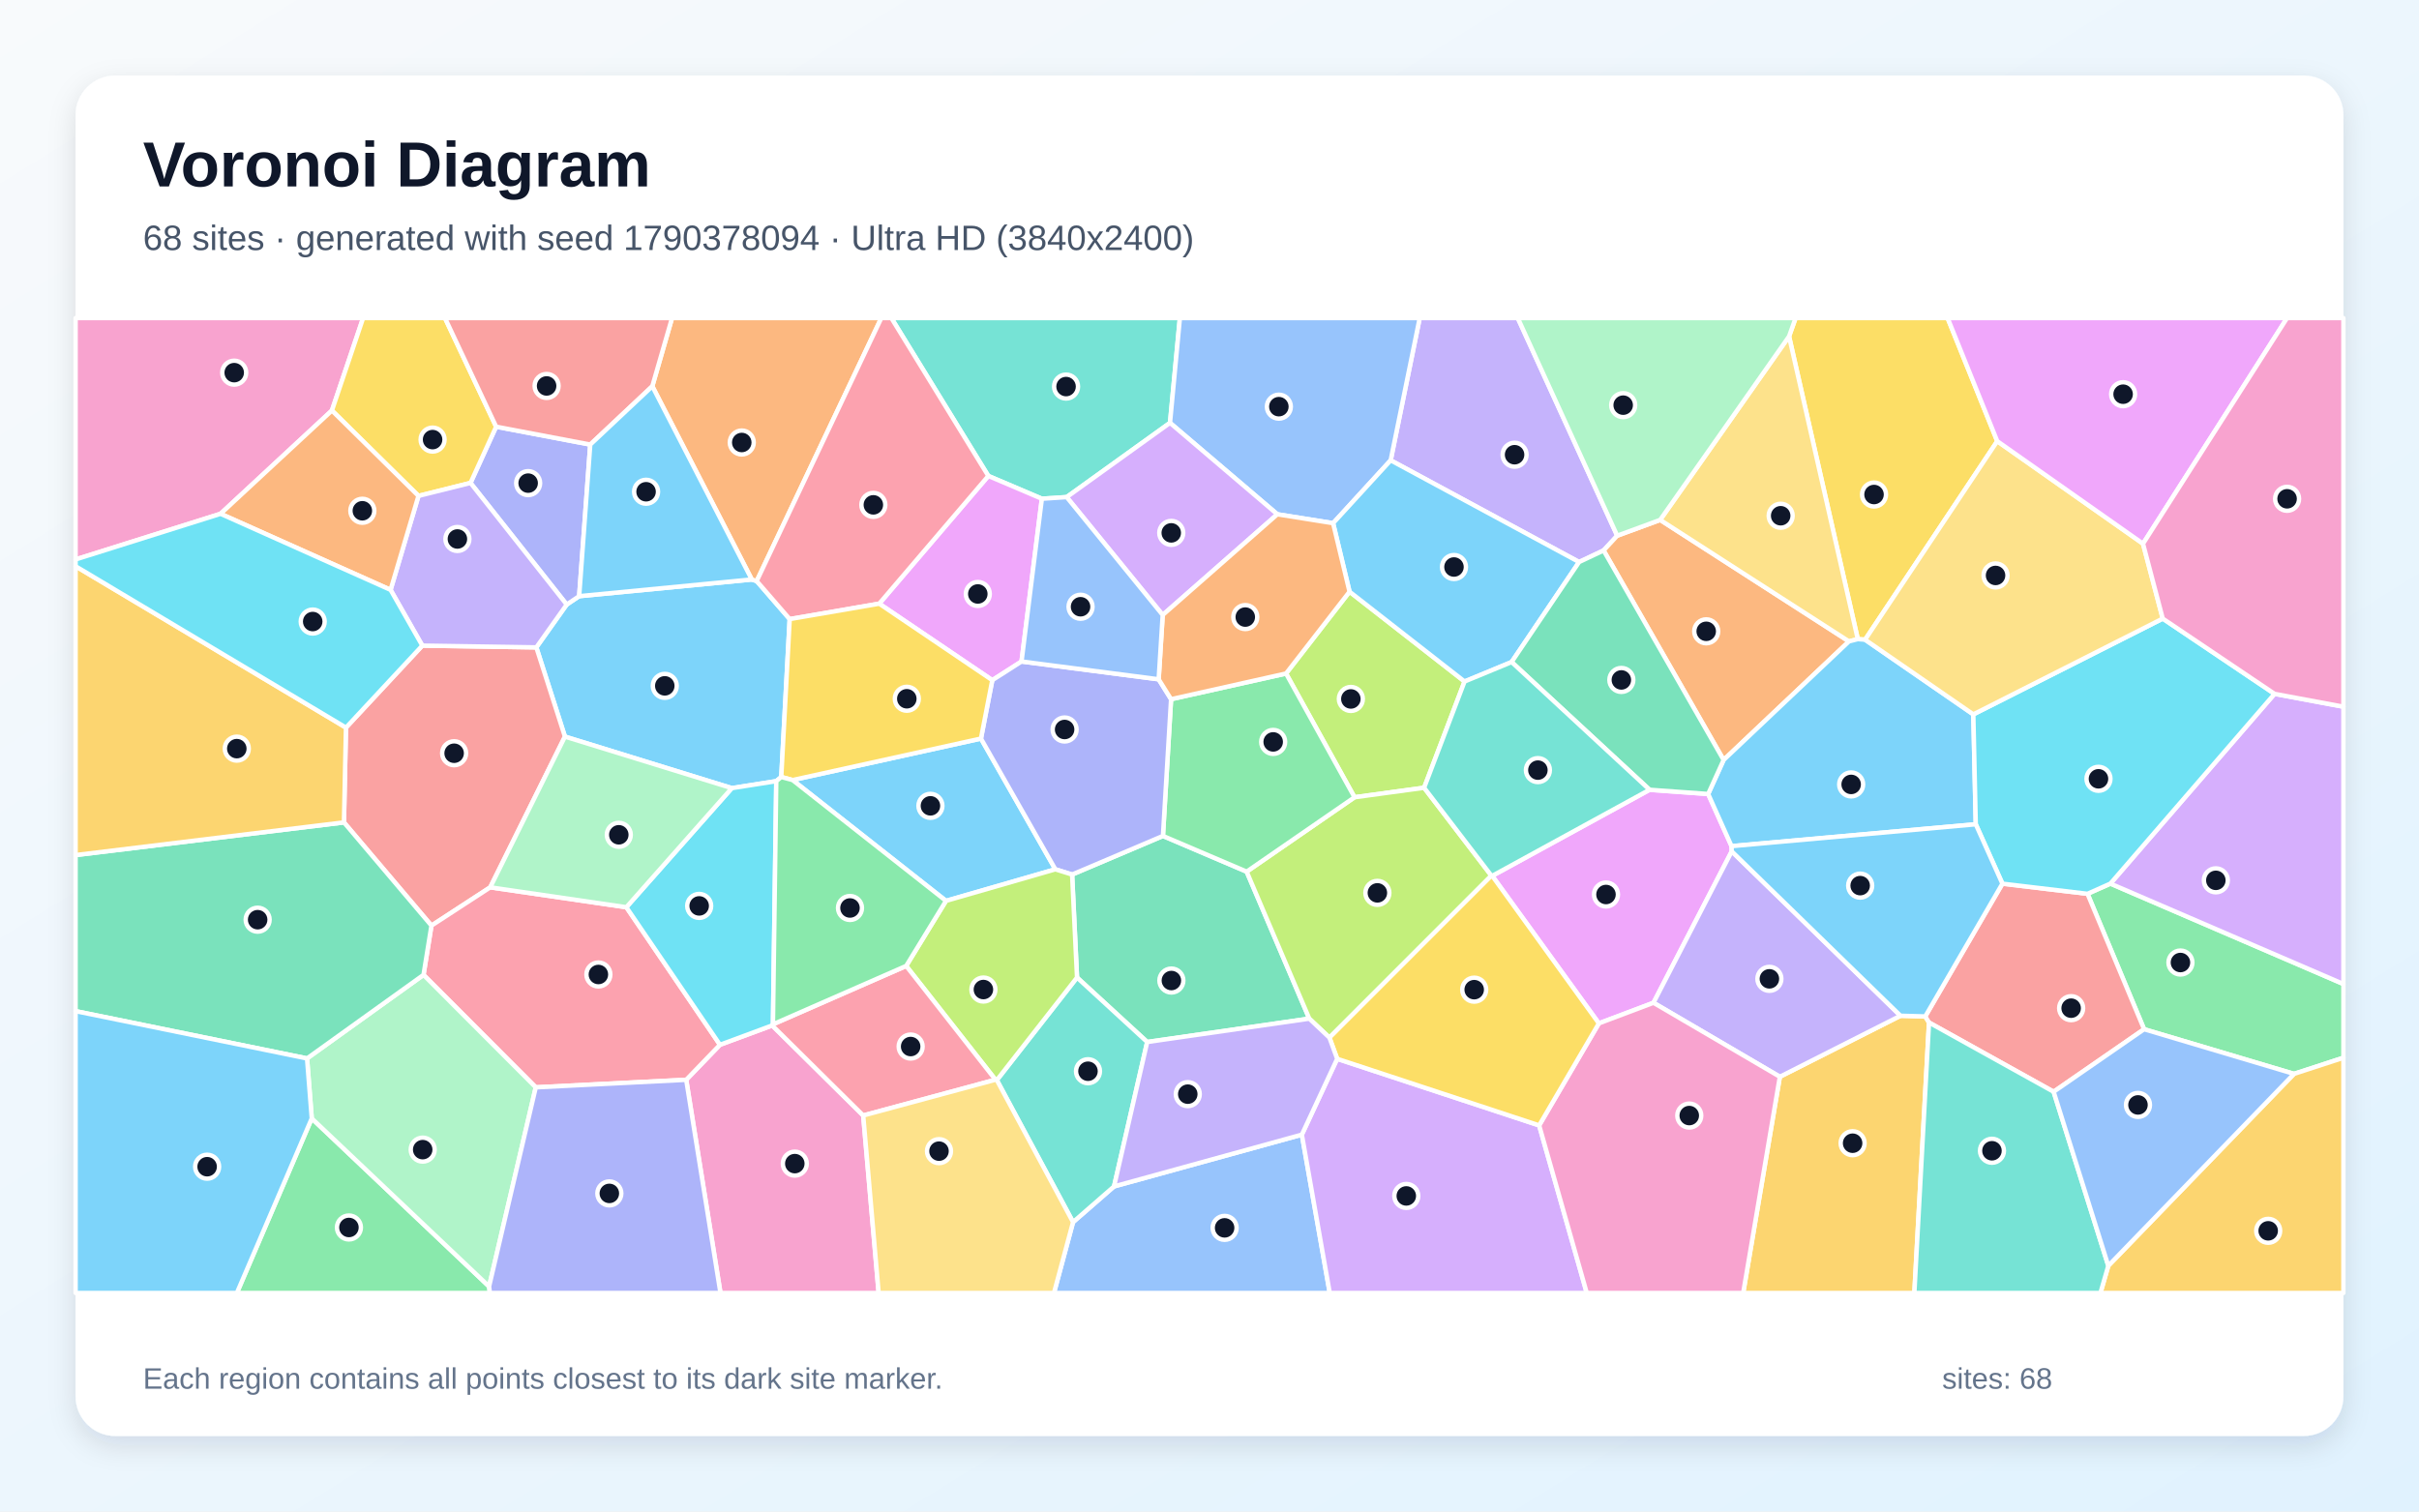
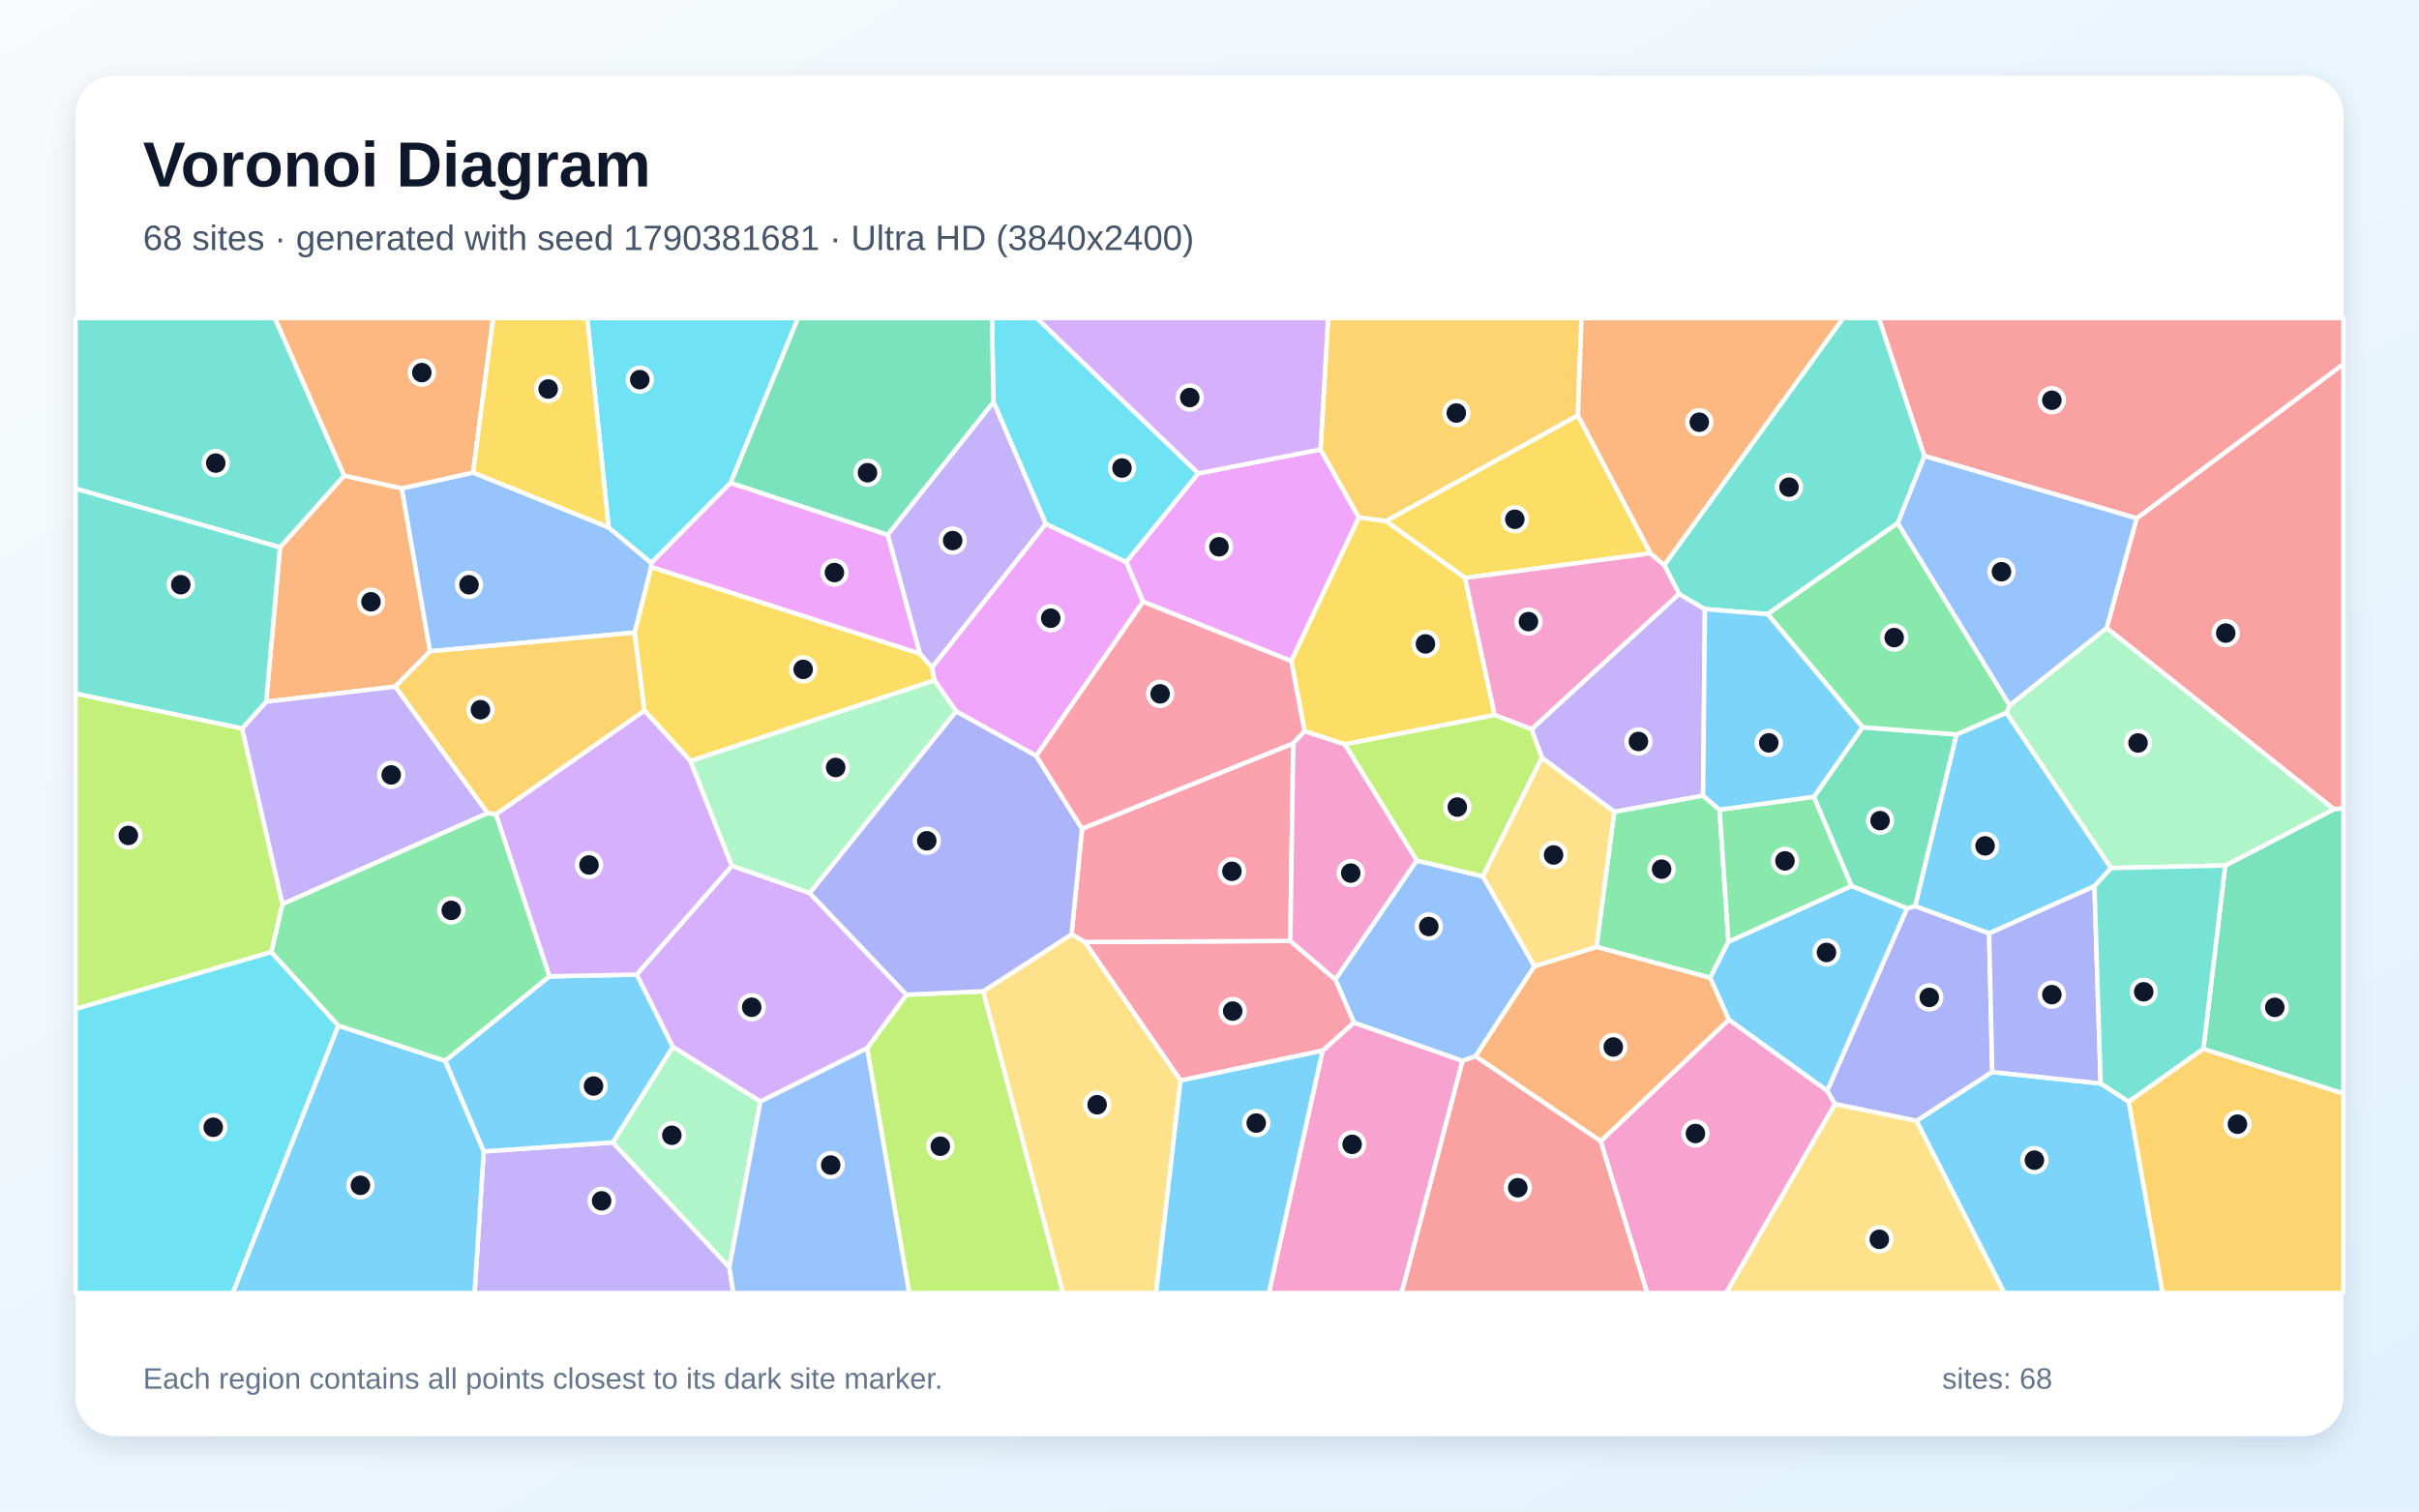
<svg xmlns="http://www.w3.org/2000/svg" width="3840" height="2400" viewBox="0 0 3840 2400" role="img" aria-labelledby="title description">
  <defs>
    <linearGradient id="background" x1="0" y1="0" x2="1" y2="1">
      <stop stop-color="#F8FAFC" />
      <stop offset="1" stop-color="#E0F2FE" />
    </linearGradient>
    <filter id="shadow" x="-5%" y="-5%" width="110%" height="110%">
      <feDropShadow dx="0" dy="15" stdDeviation="22" flood-color="#0F172A" flood-opacity=".12" />
    </filter>
  </defs>
  <rect width="3840" height="2400" fill="url(#background)" />
  <rect x="120" y="120" width="3600" height="2160" rx="63" fill="#FFFFFF" filter="url(#shadow)" />
  <g font-family="Arial, sans-serif">
    <text x="227" y="296" font-size="101" font-weight="700" fill="#0F172A">Voronoi Diagram</text>
-     <text x="227" y="397" font-size="56" fill="#475569">68 sites · generated with seed 1790378094 · Ultra HD (3840x2400)</text>
+     <text x="227" y="397" font-size="56" fill="#475569">68 sites · generated with seed 1790381681 · Ultra HD (3840x2400)</text>
  </g>
  <g stroke="#FFFFFF" stroke-width="7" stroke-linejoin="round">
-     <polygon points="899.6,959.9 919.4,946.6 1193.4,920.1 1201.2,922.6 1253.6,983.0 1240.2,1233.7 1232.3,1240.3 1161.7,1251.4 896.8,1169.6 851.4,1027.9" fill="#38BDF8" fill-opacity="0.65" />
-     <polygon points="2567.2,850.6 2545.6,874.0 2506.7,892.4 2207.6,730.9 2253.7,505.0 2409.4,505.0" fill="#A78BFA" fill-opacity="0.65" />
-     <polygon points="1089.3,1714.5 1142.9,1658.9 1225.8,1628.2 1370.3,1771.2 1394.8,2053.0 1143.7,2053.0" fill="#F472B6" fill-opacity="0.65" />
-     <polygon points="2736.1,1206.7 2545.6,874.0 2567.2,850.6 2635.4,825.5 2935.1,1018.4" fill="#FB923C" fill-opacity="0.65" />
-     <polygon points="3170.5,700.5 2960.7,1015.7 2949.1,1014.8 2840.0,534.1 2850.4,505.0 3091.7,505.0" fill="#FACC15" fill-opacity="0.65" />
-     <polygon points="494.9,1775.8 776.4,2042.7 777.7,2053.0 376.0,2053.0" fill="#4ADE80" fill-opacity="0.65" />
-     <polygon points="1857.3,671.4 1693.3,789.3 1653.9,791.9 1568.9,755.7 1415.0,505.0 1873.0,505.0" fill="#2DD4BF" fill-opacity="0.65" />
-     <polygon points="1703.4,1940.5 1768.5,1883.8 2066.6,1801.6 2110.9,2053.0 1673.1,2053.0" fill="#60A5FA" fill-opacity="0.65" />
-     <polygon points="2618.6,1254.0 2711.6,1260.7 2748.7,1343.5 2749.0,1351.8 2624.8,1592.2 2538.1,1624.9 2368.8,1390.7" fill="#E879F9" fill-opacity="0.65" />
-     <polygon points="1821.1,1654.5 1709.7,1552.1 1701.9,1388.6 1846.1,1327.3 1979.0,1384.0 2078.4,1617.4" fill="#34D399" fill-opacity="0.65" />
-     <polygon points="778.2,1408.9 684.9,1469.7 546.0,1305.8 549.2,1155.3 670.4,1025.1 851.4,1027.9 896.8,1169.6" fill="#F87171" fill-opacity="0.65" />
-     <polygon points="937.0,705.9 919.4,946.6 899.6,959.9 746.9,766.8 787.6,677.5" fill="#818CF8" fill-opacity="0.65" />
-     <polygon points="2825.4,1709.7 3016.9,1612.8 3056.2,1613.9 3062.2,1623.6 3038.9,2053.0 2767.2,2053.0" fill="#FBBF24" fill-opacity="0.65" />
-     <polygon points="2142.3,939.5 2324.9,1082.1 2260.7,1250.8 2150.2,1265.9 2041.5,1069.4" fill="#A3E635" fill-opacity="0.65" />
-     <polygon points="2066.6,1801.6 2122.7,1681.2 2443.3,1786.9 2518.9,2053.0 2110.9,2053.0" fill="#C084FC" fill-opacity="0.65" />
-     <polygon points="850.5,1726.5 672.3,1547.9 684.9,1469.7 778.2,1408.9 994.3,1440.5 1142.9,1658.9 1089.3,1714.5" fill="#FB7185" fill-opacity="0.65" />
-     <polygon points="1227.0,1626.4 1225.8,1628.2 1142.9,1658.9 994.3,1440.5 1161.7,1251.4 1232.3,1240.3" fill="#22D3EE" fill-opacity="0.65" />
-     <polygon points="776.4,2042.7 494.9,1775.8 487.4,1680.6 672.3,1547.9 850.5,1726.5" fill="#86EFAC" fill-opacity="0.65" />
-     <polygon points="2840.0,534.1 2949.1,1014.8 2935.1,1018.4 2635.4,825.5" fill="#FCD34D" fill-opacity="0.65" />
-     <polygon points="1258.2,1238.6 1557.2,1172.7 1675.3,1380.3 1501.7,1430.4" fill="#38BDF8" fill-opacity="0.65" />
-     <polygon points="3132.5,1134.3 3136.4,1308.8 2748.7,1343.5 2711.6,1260.7 2736.1,1206.7 2935.1,1018.4 2949.1,1014.8 2960.7,1015.7" fill="#38BDF8" fill-opacity="0.65" />
-     <polygon points="3016.9,1612.8 2825.4,1709.7 2624.8,1592.2 2749.0,1351.8" fill="#A78BFA" fill-opacity="0.65" />
-     <polygon points="526.9,651.8 350.1,815.8 120.0,888.3 120.0,505.0 576.4,505.0" fill="#F472B6" fill-opacity="0.65" />
-     <polygon points="1201.2,922.6 1193.4,920.1 1035.5,613.3 1066.8,505.0 1399.0,505.0" fill="#FB923C" fill-opacity="0.65" />
-     <polygon points="787.6,677.5 746.9,766.8 664.3,787.4 526.9,651.8 576.4,505.0 706.4,505.0" fill="#FACC15" fill-opacity="0.65" />
-     <polygon points="3641.6,1705.1 3403.6,1634.2 3313.8,1419.2 3350.1,1403.0 3720.0,1562.4 3720.0,1679.5" fill="#4ADE80" fill-opacity="0.65" />
-     <polygon points="1582.4,1715.0 1709.7,1552.1 1821.1,1654.5 1768.5,1883.8 1703.4,1940.5" fill="#2DD4BF" fill-opacity="0.65" />
-     <polygon points="2207.6,730.9 2116.2,830.7 2027.7,816.6 1857.3,671.4 1873.0,505.0 2253.7,505.0" fill="#60A5FA" fill-opacity="0.65" />
-     <polygon points="1621.6,1050.3 1575.2,1080.0 1395.7,958.5 1568.9,755.7 1653.9,791.9" fill="#E879F9" fill-opacity="0.65" />
-     <polygon points="546.0,1305.8 684.9,1469.7 672.3,1547.9 487.4,1680.6 120.0,1605.5 120.0,1357.7" fill="#34D399" fill-opacity="0.65" />
-     <polygon points="3260.0,1733.5 3062.2,1623.6 3056.2,1613.9 3178.7,1403.1 3313.8,1419.2 3403.6,1634.2" fill="#F87171" fill-opacity="0.65" />
-     <polygon points="776.4,2042.7 850.5,1726.5 1089.3,1714.5 1143.7,2053.0 777.7,2053.0" fill="#818CF8" fill-opacity="0.65" />
-     <polygon points="3346.8,2009.8 3641.6,1705.1 3720.0,1679.5 3720.0,2053.0 3334.3,2053.0" fill="#FBBF24" fill-opacity="0.65" />
-     <polygon points="2150.2,1265.9 2260.7,1250.8 2367.5,1390.4 2110.4,1647.6 2078.4,1617.4 1979.0,1384.0" fill="#A3E635" fill-opacity="0.65" />
-     <polygon points="3350.1,1403.0 3610.7,1101.7 3720.0,1122.1 3720.0,1562.4" fill="#C084FC" fill-opacity="0.65" />
-     <polygon points="1568.9,755.7 1395.7,958.5 1253.6,983.0 1201.2,922.6 1399.0,505.0 1415.0,505.0" fill="#FB7185" fill-opacity="0.65" />
-     <polygon points="3610.7,1101.7 3350.1,1403.0 3313.8,1419.2 3178.7,1403.1 3136.4,1308.8 3132.5,1134.3 3433.2,982.2" fill="#22D3EE" fill-opacity="0.65" />
-     <polygon points="994.3,1440.5 778.2,1408.9 896.8,1169.6 1161.7,1251.4" fill="#86EFAC" fill-opacity="0.65" />
-     <polygon points="3401.9,863.3 3433.2,982.2 3132.5,1134.3 2960.7,1015.7 3170.5,700.5" fill="#FCD34D" fill-opacity="0.65" />
-     <polygon points="120.0,1605.5 487.4,1680.6 494.9,1775.8 376.0,2053.0 120.0,2053.0" fill="#38BDF8" fill-opacity="0.65" />
-     <polygon points="2399.6,1051.2 2324.9,1082.1 2142.3,939.5 2116.2,830.7 2207.6,730.9 2506.7,892.4" fill="#38BDF8" fill-opacity="0.65" />
-     <polygon points="670.4,1025.1 620.0,936.6 664.3,787.4 746.9,766.8 899.6,959.9 851.4,1027.9" fill="#A78BFA" fill-opacity="0.65" />
-     <polygon points="2443.3,1786.9 2538.1,1624.9 2624.8,1592.2 2825.4,1709.7 2767.2,2053.0 2518.9,2053.0" fill="#F472B6" fill-opacity="0.65" />
-     <polygon points="350.1,815.8 526.9,651.8 664.3,787.4 620.0,936.6" fill="#FB923C" fill-opacity="0.65" />
-     <polygon points="2443.3,1786.9 2122.7,1681.2 2110.4,1647.6 2367.5,1390.4 2368.8,1390.7 2538.1,1624.9" fill="#FACC15" fill-opacity="0.65" />
-     <polygon points="1859.0,1110.2 2041.5,1069.4 2150.2,1265.9 1979.0,1384.0 1846.1,1327.3" fill="#4ADE80" fill-opacity="0.65" />
-     <polygon points="3062.2,1623.6 3260.0,1733.5 3346.8,2009.8 3334.3,2053.0 3038.9,2053.0" fill="#2DD4BF" fill-opacity="0.65" />
-     <polygon points="3260.0,1733.5 3403.6,1634.2 3641.6,1705.1 3346.8,2009.8" fill="#60A5FA" fill-opacity="0.65" />
-     <polygon points="3401.9,863.3 3170.5,700.5 3091.7,505.0 3630.5,505.0" fill="#E879F9" fill-opacity="0.65" />
-     <polygon points="2711.6,1260.7 2618.6,1254.0 2399.6,1051.2 2506.7,892.4 2545.6,874.0 2736.1,1206.7" fill="#34D399" fill-opacity="0.65" />
-     <polygon points="1035.5,613.3 937.0,705.9 787.6,677.5 706.4,505.0 1066.8,505.0" fill="#F87171" fill-opacity="0.65" />
-     <polygon points="1575.2,1080.0 1621.6,1050.3 1839.3,1078.6 1859.0,1110.2 1846.1,1327.3 1701.9,1388.6 1675.3,1380.3 1557.2,1172.7" fill="#818CF8" fill-opacity="0.65" />
-     <polygon points="549.2,1155.3 546.0,1305.8 120.0,1357.7 120.0,899.1" fill="#FBBF24" fill-opacity="0.65" />
-     <polygon points="1580.2,1714.4 1438.5,1533.7 1501.7,1430.4 1675.3,1380.3 1701.9,1388.6 1709.7,1552.1 1582.4,1715.0" fill="#A3E635" fill-opacity="0.65" />
-     <polygon points="2027.7,816.6 1845.7,976.5 1693.3,789.3 1857.3,671.4" fill="#C084FC" fill-opacity="0.65" />
-     <polygon points="1438.5,1533.7 1580.2,1714.4 1370.3,1771.2 1225.8,1628.2 1227.0,1626.4" fill="#FB7185" fill-opacity="0.65" />
-     <polygon points="350.1,815.8 620.0,936.6 670.4,1025.1 549.2,1155.3 120.0,899.1 120.0,888.3" fill="#22D3EE" fill-opacity="0.65" />
-     <polygon points="2840.0,534.1 2635.4,825.5 2567.2,850.6 2409.4,505.0 2850.4,505.0" fill="#86EFAC" fill-opacity="0.65" />
-     <polygon points="1370.3,1771.2 1580.2,1714.4 1582.4,1715.0 1703.4,1940.5 1673.1,2053.0 1394.8,2053.0" fill="#FCD34D" fill-opacity="0.65" />
-     <polygon points="3178.7,1403.1 3056.2,1613.9 3016.9,1612.8 2749.0,1351.8 2748.7,1343.5 3136.4,1308.8" fill="#38BDF8" fill-opacity="0.65" />
-     <polygon points="1035.5,613.3 1193.4,920.1 919.4,946.6 937.0,705.9" fill="#38BDF8" fill-opacity="0.65" />
-     <polygon points="1821.1,1654.5 2078.4,1617.4 2110.4,1647.6 2122.7,1681.2 2066.6,1801.6 1768.5,1883.8" fill="#A78BFA" fill-opacity="0.65" />
-     <polygon points="3610.7,1101.7 3433.2,982.2 3401.9,863.3 3630.5,505.0 3720.0,505.0 3720.0,1122.1" fill="#F472B6" fill-opacity="0.65" />
-     <polygon points="2142.3,939.5 2041.5,1069.4 1859.0,1110.2 1839.3,1078.6 1845.7,976.5 2027.7,816.6 2116.2,830.7" fill="#FB923C" fill-opacity="0.65" />
-     <polygon points="1395.7,958.5 1575.2,1080.0 1557.2,1172.7 1258.2,1238.6 1240.2,1233.7 1253.6,983.0" fill="#FACC15" fill-opacity="0.65" />
-     <polygon points="1258.2,1238.6 1501.7,1430.4 1438.5,1533.7 1227.0,1626.4 1232.3,1240.3 1240.2,1233.7" fill="#4ADE80" fill-opacity="0.65" />
-     <polygon points="2618.6,1254.0 2368.8,1390.7 2367.5,1390.4 2260.7,1250.8 2324.9,1082.1 2399.6,1051.2" fill="#2DD4BF" fill-opacity="0.65" />
-     <polygon points="1845.7,976.5 1839.3,1078.6 1621.6,1050.3 1653.9,791.9 1693.3,789.3" fill="#60A5FA" fill-opacity="0.65" />
+     <polygon points="3324.8,1407.1 3157.6,1482.1 3040.0,1438.8 3105.7,1166.2 3185.1,1131.5 3351.3,1378.3" fill="#38BDF8" fill-opacity="0.65" />
+     <polygon points="2703.5,1263.4 2562.5,1289.1 2447.6,1203.2 2431.2,1157.8 2665.4,942.9 2706.5,967.2" fill="#A78BFA" fill-opacity="0.65" />
+     <polygon points="2099.5,1668.2 2149.2,1623.6 2321.7,1684.4 2225.0,2053.0 2014.2,2053.0" fill="#F472B6" fill-opacity="0.65" />
+     <polygon points="637.8,775.4 682.7,1034.2 627.3,1090.3 422.5,1114.2 444.5,869.1 546.3,755.1" fill="#FB923C" fill-opacity="0.65" />
+     <polygon points="2620.1,878.6 2325.7,917.7 2199.8,827.4 2504.8,659.4" fill="#FACC15" fill-opacity="0.65" />
+     <polygon points="2729.7,1285.6 2743.8,1495.2 2714.8,1552.6 2534.2,1503.5 2562.5,1289.1 2703.5,1263.4" fill="#4ADE80" fill-opacity="0.65" />
+     <polygon points="3012.6,830.6 2806.0,975.1 2706.5,967.2 2665.4,942.9 2641.8,897.2 2925.8,505.0 2982.6,505.0 3055.0,724.0" fill="#2DD4BF" fill-opacity="0.65" />
+     <polygon points="2248.9,1366.3 2354.0,1391.4 2435.9,1534.1 2342.4,1677.3 2321.7,1684.4 2149.2,1623.6 2119.7,1555.1" fill="#60A5FA" fill-opacity="0.65" />
+     <polygon points="2049.9,1049.7 1814.5,955.4 1787.7,892.3 1902.0,751.7 2096.2,713.6 2157.1,821.7" fill="#E879F9" fill-opacity="0.65" />
+     <polygon points="3497.7,1665.5 3532.4,1374.2 3704.9,1285.0 3720.0,1283.0 3720.0,1736.5" fill="#34D399" fill-opacity="0.65" />
+     <polygon points="3704.9,1285.0 3344.1,997.1 3391.8,823.0 3720.0,577.9 3720.0,1283.0" fill="#F87171" fill-opacity="0.65" />
+     <polygon points="3162.6,1702.2 3042.5,1779.8 2912.6,1753.0 2900.4,1732.1 3027.2,1442.3 3040.0,1438.8 3157.6,1482.1" fill="#818CF8" fill-opacity="0.65" />
+     <polygon points="2504.8,659.4 2199.8,827.4 2157.1,821.7 2096.2,713.6 2108.3,505.0 2510.6,505.0" fill="#FBBF24" fill-opacity="0.65" />
+     <polygon points="384.3,1156.5 448.5,1435.5 430.8,1511.7 120.0,1602.1 120.0,1101.2" fill="#A3E635" fill-opacity="0.65" />
+     <polygon points="2096.2,713.6 1902.0,751.7 1645.4,505.0 2108.3,505.0" fill="#C084FC" fill-opacity="0.65" />
+     <polygon points="1874.0,1715.7 1721.9,1495.7 2048.3,1494.0 2119.7,1555.1 2149.2,1623.6 2099.5,1668.2" fill="#FB7185" fill-opacity="0.65" />
+     <polygon points="120.0,1602.1 430.8,1511.7 537.2,1628.5 369.6,2053.0 120.0,2053.0" fill="#22D3EE" fill-opacity="0.65" />
+     <polygon points="3190.2,1119.8 3344.1,997.1 3704.9,1285.0 3532.4,1374.2 3351.3,1378.3 3185.1,1131.5" fill="#86EFAC" fill-opacity="0.65" />
+     <polygon points="2912.6,1753.0 3042.5,1779.8 3182.0,2053.0 2740.0,2053.0" fill="#FCD34D" fill-opacity="0.65" />
+     <polygon points="2744.3,1619.1 2714.8,1552.6 2743.8,1495.2 2939.3,1406.6 3027.2,1442.3 2900.4,1732.1" fill="#38BDF8" fill-opacity="0.65" />
+     <polygon points="3042.5,1779.8 3162.6,1702.2 3334.6,1720.3 3379.3,1749.3 3433.0,2053.0 3182.0,2053.0" fill="#38BDF8" fill-opacity="0.65" />
+     <polygon points="767.8,1828.3 972.7,1813.9 1157.8,2012.2 1164.2,2053.0 753.3,2053.0" fill="#A78BFA" fill-opacity="0.65" />
+     <polygon points="2540.9,1812.0 2744.3,1619.1 2900.4,1732.1 2912.6,1753.0 2740.0,2053.0 2614.6,2053.0" fill="#F472B6" fill-opacity="0.65" />
+     <polygon points="2540.9,1812.0 2342.4,1677.3 2435.9,1534.1 2534.2,1503.5 2714.8,1552.6 2744.3,1619.1" fill="#FB923C" fill-opacity="0.65" />
+     <polygon points="2134.6,1181.9 2070.9,1161.1 2049.9,1049.7 2157.1,821.7 2199.8,827.4 2325.7,917.7 2372.8,1135.4" fill="#FACC15" fill-opacity="0.65" />
+     <polygon points="2879.5,1265.1 2939.3,1406.6 2743.8,1495.2 2729.7,1285.6" fill="#4ADE80" fill-opacity="0.65" />
+     <polygon points="546.3,755.1 444.5,869.1 120.0,775.9 120.0,505.0 436.4,505.0" fill="#2DD4BF" fill-opacity="0.65" />
+     <polygon points="751.0,750.3 966.1,837.3 1033.7,893.6 1033.9,900.2 1007.5,1004.4 682.7,1034.2 637.8,775.4" fill="#60A5FA" fill-opacity="0.65" />
+     <polygon points="1645.0,1200.3 1517.6,1129.4 1483.5,1080.3 1479.3,1059.9 1660.0,831.7 1787.7,892.3 1814.5,955.4" fill="#E879F9" fill-opacity="0.65" />
+     <polygon points="3027.2,1442.3 2939.3,1406.6 2879.5,1265.1 2956.7,1154.7 3105.7,1166.2 3040.0,1438.8" fill="#34D399" fill-opacity="0.65" />
+     <polygon points="3391.8,823.0 3055.0,724.0 2982.6,505.0 3720.0,505.0 3720.0,577.9" fill="#F87171" fill-opacity="0.65" />
+     <polygon points="3334.6,1720.3 3162.6,1702.2 3157.6,1482.1 3324.8,1407.1" fill="#818CF8" fill-opacity="0.65" />
+     <polygon points="1023.1,1128.4 787.3,1293.2 774.0,1291.2 627.3,1090.3 682.7,1034.2 1007.5,1004.4" fill="#FBBF24" fill-opacity="0.65" />
+     <polygon points="1376.4,1664.3 1439.0,1579.4 1560.8,1574.0 1687.5,2053.0 1443.2,2053.0" fill="#A3E635" fill-opacity="0.65" />
+     <polygon points="1161.8,1374.6 1285.3,1417.9 1439.0,1579.4 1376.4,1664.3 1207.1,1749.1 1068.0,1662.3 1010.7,1547.4" fill="#C084FC" fill-opacity="0.65" />
+     <polygon points="2048.3,1494.0 1721.9,1495.7 1701.0,1483.6 1717.7,1315.8 2053.0,1180.2" fill="#FB7185" fill-opacity="0.65" />
+     <polygon points="1902.0,751.7 1787.7,892.3 1660.0,831.7 1577.1,638.2 1574.6,505.0 1645.4,505.0" fill="#22D3EE" fill-opacity="0.65" />
+     <polygon points="1157.8,2012.2 972.7,1813.9 1068.0,1662.3 1207.1,1749.1" fill="#86EFAC" fill-opacity="0.65" />
+     <polygon points="1560.8,1574.0 1701.0,1483.6 1721.9,1495.7 1874.0,1715.7 1835.2,2053.0 1687.5,2053.0" fill="#FCD34D" fill-opacity="0.65" />
+     <polygon points="872.0,1550.3 1010.7,1547.4 1068.0,1662.3 972.7,1813.9 767.8,1828.3 706.5,1684.4" fill="#38BDF8" fill-opacity="0.65" />
+     <polygon points="537.2,1628.5 706.5,1684.4 767.8,1828.3 753.3,2053.0 369.6,2053.0" fill="#38BDF8" fill-opacity="0.65" />
+     <polygon points="1577.1,638.2 1660.0,831.7 1479.3,1059.9 1460.1,1037.7 1409.1,849.1" fill="#A78BFA" fill-opacity="0.65" />
+     <polygon points="2372.8,1135.4 2325.7,917.7 2620.1,878.6 2641.8,897.2 2665.4,942.9 2431.2,1157.8" fill="#F472B6" fill-opacity="0.65" />
+     <polygon points="2641.8,897.2 2620.1,878.6 2504.8,659.4 2510.6,505.0 2925.8,505.0" fill="#FB923C" fill-opacity="0.65" />
+     <polygon points="1096.1,1208.4 1023.1,1128.4 1007.5,1004.4 1033.9,900.2 1460.1,1037.7 1479.3,1059.9 1483.5,1080.3" fill="#FACC15" fill-opacity="0.65" />
+     <polygon points="2956.7,1154.7 2806.0,975.1 3012.6,830.6 3190.2,1119.8 3185.1,1131.5 3105.7,1166.2" fill="#4ADE80" fill-opacity="0.65" />
+     <polygon points="3379.3,1749.3 3334.6,1720.3 3324.8,1407.1 3351.3,1378.3 3532.4,1374.2 3497.7,1665.5" fill="#2DD4BF" fill-opacity="0.65" />
+     <polygon points="3391.8,823.0 3344.1,997.1 3190.2,1119.8 3012.6,830.6 3055.0,724.0" fill="#60A5FA" fill-opacity="0.65" />
+     <polygon points="1159.6,766.6 1409.1,849.1 1460.1,1037.7 1033.9,900.2 1033.7,893.6" fill="#E879F9" fill-opacity="0.65" />
+     <polygon points="1577.1,638.2 1409.1,849.1 1159.6,766.6 1266.6,505.0 1574.6,505.0" fill="#34D399" fill-opacity="0.65" />
+     <polygon points="2321.7,1684.4 2342.4,1677.3 2540.9,1812.0 2614.6,2053.0 2225.0,2053.0" fill="#F87171" fill-opacity="0.65" />
+     <polygon points="1560.8,1574.0 1439.0,1579.4 1285.3,1417.9 1517.6,1129.4 1645.0,1200.3 1717.7,1315.8 1701.0,1483.6" fill="#818CF8" fill-opacity="0.65" />
+     <polygon points="3379.3,1749.3 3497.7,1665.5 3720.0,1736.5 3720.0,2053.0 3433.0,2053.0" fill="#FBBF24" fill-opacity="0.65" />
+     <polygon points="2354.0,1391.4 2248.9,1366.3 2134.6,1181.9 2372.8,1135.4 2431.2,1157.8 2447.6,1203.2" fill="#A3E635" fill-opacity="0.65" />
+     <polygon points="1096.1,1208.4 1161.8,1374.6 1010.7,1547.4 872.0,1550.3 787.3,1293.2 1023.1,1128.4" fill="#C084FC" fill-opacity="0.65" />
+     <polygon points="2053.0,1180.2 1717.7,1315.8 1645.0,1200.3 1814.5,955.4 2049.9,1049.7 2070.9,1161.1" fill="#FB7185" fill-opacity="0.65" />
+     <polygon points="1159.6,766.6 1033.7,893.6 966.1,837.3 932.2,505.0 1266.6,505.0" fill="#22D3EE" fill-opacity="0.65" />
+     <polygon points="1285.3,1417.9 1161.8,1374.6 1096.1,1208.4 1483.5,1080.3 1517.6,1129.4" fill="#86EFAC" fill-opacity="0.65" />
+     <polygon points="2534.2,1503.5 2435.9,1534.1 2354.0,1391.4 2447.6,1203.2 2562.5,1289.1" fill="#FCD34D" fill-opacity="0.65" />
+     <polygon points="2956.7,1154.7 2879.5,1265.1 2729.7,1285.6 2703.5,1263.4 2706.5,967.2 2806.0,975.1" fill="#38BDF8" fill-opacity="0.65" />
+     <polygon points="1874.0,1715.7 2099.5,1668.2 2014.2,2053.0 1835.2,2053.0" fill="#38BDF8" fill-opacity="0.65" />
+     <polygon points="774.0,1291.2 448.5,1435.5 384.3,1156.5 422.5,1114.2 627.3,1090.3" fill="#A78BFA" fill-opacity="0.65" />
+     <polygon points="2053.0,1180.2 2070.9,1161.1 2134.6,1181.9 2248.9,1366.3 2119.7,1555.1 2048.3,1494.0" fill="#F472B6" fill-opacity="0.65" />
+     <polygon points="751.0,750.3 637.8,775.4 546.3,755.1 436.4,505.0 782.9,505.0" fill="#FB923C" fill-opacity="0.65" />
+     <polygon points="966.1,837.3 751.0,750.3 782.9,505.0 932.2,505.0" fill="#FACC15" fill-opacity="0.65" />
+     <polygon points="774.0,1291.2 787.3,1293.2 872.0,1550.3 706.5,1684.4 537.2,1628.5 430.8,1511.7 448.5,1435.5" fill="#4ADE80" fill-opacity="0.65" />
+     <polygon points="384.3,1156.5 120.0,1101.2 120.0,775.9 444.5,869.1 422.5,1114.2" fill="#2DD4BF" fill-opacity="0.65" />
+     <polygon points="1157.8,2012.2 1207.1,1749.1 1376.4,1664.3 1443.2,2053.0 1164.2,2053.0" fill="#60A5FA" fill-opacity="0.65" />
  </g>
  <g>
-     <circle cx="1055.3" cy="1089.0" r="19" fill="#0F172A" stroke="#FFFFFF" stroke-width="7" />
-     <circle cx="2404.3" cy="722.0" r="19" fill="#0F172A" stroke="#FFFFFF" stroke-width="7" />
-     <circle cx="1261.7" cy="1847.6" r="19" fill="#0F172A" stroke="#FFFFFF" stroke-width="7" />
-     <circle cx="2708.5" cy="1002.4" r="19" fill="#0F172A" stroke="#FFFFFF" stroke-width="7" />
-     <circle cx="2974.9" cy="785.2" r="19" fill="#0F172A" stroke="#FFFFFF" stroke-width="7" />
-     <circle cx="553.9" cy="1949.0" r="19" fill="#0F172A" stroke="#FFFFFF" stroke-width="7" />
-     <circle cx="1692.3" cy="613.8" r="19" fill="#0F172A" stroke="#FFFFFF" stroke-width="7" />
-     <circle cx="1944.0" cy="1949.6" r="19" fill="#0F172A" stroke="#FFFFFF" stroke-width="7" />
-     <circle cx="2549.4" cy="1420.3" r="19" fill="#0F172A" stroke="#FFFFFF" stroke-width="7" />
-     <circle cx="1859.5" cy="1556.9" r="19" fill="#0F172A" stroke="#FFFFFF" stroke-width="7" />
-     <circle cx="720.9" cy="1196.0" r="19" fill="#0F172A" stroke="#FFFFFF" stroke-width="7" />
-     <circle cx="838.4" cy="767.1" r="19" fill="#0F172A" stroke="#FFFFFF" stroke-width="7" />
-     <circle cx="2940.9" cy="1815.2" r="19" fill="#0F172A" stroke="#FFFFFF" stroke-width="7" />
-     <circle cx="2144.4" cy="1109.8" r="19" fill="#0F172A" stroke="#FFFFFF" stroke-width="7" />
-     <circle cx="2232.4" cy="1898.9" r="19" fill="#0F172A" stroke="#FFFFFF" stroke-width="7" />
-     <circle cx="949.9" cy="1547.3" r="19" fill="#0F172A" stroke="#FFFFFF" stroke-width="7" />
-     <circle cx="1109.9" cy="1438.4" r="19" fill="#0F172A" stroke="#FFFFFF" stroke-width="7" />
-     <circle cx="671.0" cy="1825.4" r="19" fill="#0F172A" stroke="#FFFFFF" stroke-width="7" />
-     <circle cx="2826.7" cy="818.9" r="19" fill="#0F172A" stroke="#FFFFFF" stroke-width="7" />
-     <circle cx="1477.0" cy="1279.5" r="19" fill="#0F172A" stroke="#FFFFFF" stroke-width="7" />
-     <circle cx="2938.6" cy="1245.5" r="19" fill="#0F172A" stroke="#FFFFFF" stroke-width="7" />
-     <circle cx="2808.8" cy="1554.2" r="19" fill="#0F172A" stroke="#FFFFFF" stroke-width="7" />
-     <circle cx="371.8" cy="591.7" r="19" fill="#0F172A" stroke="#FFFFFF" stroke-width="7" />
-     <circle cx="1177.5" cy="702.6" r="19" fill="#0F172A" stroke="#FFFFFF" stroke-width="7" />
-     <circle cx="686.7" cy="698.0" r="19" fill="#0F172A" stroke="#FFFFFF" stroke-width="7" />
-     <circle cx="3461.3" cy="1528.3" r="19" fill="#0F172A" stroke="#FFFFFF" stroke-width="7" />
-     <circle cx="1727.1" cy="1700.9" r="19" fill="#0F172A" stroke="#FFFFFF" stroke-width="7" />
-     <circle cx="2030.1" cy="645.7" r="19" fill="#0F172A" stroke="#FFFFFF" stroke-width="7" />
-     <circle cx="1552.2" cy="943.1" r="19" fill="#0F172A" stroke="#FFFFFF" stroke-width="7" />
-     <circle cx="409.0" cy="1460.3" r="19" fill="#0F172A" stroke="#FFFFFF" stroke-width="7" />
-     <circle cx="3287.8" cy="1600.8" r="19" fill="#0F172A" stroke="#FFFFFF" stroke-width="7" />
-     <circle cx="967.3" cy="1894.9" r="19" fill="#0F172A" stroke="#FFFFFF" stroke-width="7" />
-     <circle cx="3600.6" cy="1954.3" r="19" fill="#0F172A" stroke="#FFFFFF" stroke-width="7" />
-     <circle cx="2186.5" cy="1417.7" r="19" fill="#0F172A" stroke="#FFFFFF" stroke-width="7" />
-     <circle cx="3517.5" cy="1397.8" r="19" fill="#0F172A" stroke="#FFFFFF" stroke-width="7" />
-     <circle cx="1386.4" cy="801.6" r="19" fill="#0F172A" stroke="#FFFFFF" stroke-width="7" />
-     <circle cx="3331.2" cy="1236.6" r="19" fill="#0F172A" stroke="#FFFFFF" stroke-width="7" />
-     <circle cx="982.3" cy="1325.5" r="19" fill="#0F172A" stroke="#FFFFFF" stroke-width="7" />
-     <circle cx="3167.8" cy="913.7" r="19" fill="#0F172A" stroke="#FFFFFF" stroke-width="7" />
-     <circle cx="328.8" cy="1852.5" r="19" fill="#0F172A" stroke="#FFFFFF" stroke-width="7" />
-     <circle cx="2308.1" cy="900.3" r="19" fill="#0F172A" stroke="#FFFFFF" stroke-width="7" />
-     <circle cx="726.1" cy="855.8" r="19" fill="#0F172A" stroke="#FFFFFF" stroke-width="7" />
-     <circle cx="2681.6" cy="1771.3" r="19" fill="#0F172A" stroke="#FFFFFF" stroke-width="7" />
-     <circle cx="575.2" cy="811.0" r="19" fill="#0F172A" stroke="#FFFFFF" stroke-width="7" />
-     <circle cx="2340.2" cy="1571.4" r="19" fill="#0F172A" stroke="#FFFFFF" stroke-width="7" />
-     <circle cx="2021.1" cy="1178.0" r="19" fill="#0F172A" stroke="#FFFFFF" stroke-width="7" />
-     <circle cx="3162.1" cy="1827.2" r="19" fill="#0F172A" stroke="#FFFFFF" stroke-width="7" />
-     <circle cx="3393.9" cy="1754.4" r="19" fill="#0F172A" stroke="#FFFFFF" stroke-width="7" />
-     <circle cx="3370.3" cy="625.9" r="19" fill="#0F172A" stroke="#FFFFFF" stroke-width="7" />
-     <circle cx="2573.8" cy="1079.6" r="19" fill="#0F172A" stroke="#FFFFFF" stroke-width="7" />
-     <circle cx="867.7" cy="612.8" r="19" fill="#0F172A" stroke="#FFFFFF" stroke-width="7" />
-     <circle cx="1690.0" cy="1158.3" r="19" fill="#0F172A" stroke="#FFFFFF" stroke-width="7" />
-     <circle cx="375.9" cy="1188.7" r="19" fill="#0F172A" stroke="#FFFFFF" stroke-width="7" />
-     <circle cx="1561.1" cy="1571.2" r="19" fill="#0F172A" stroke="#FFFFFF" stroke-width="7" />
-     <circle cx="1859.3" cy="846.1" r="19" fill="#0F172A" stroke="#FFFFFF" stroke-width="7" />
-     <circle cx="1445.6" cy="1661.7" r="19" fill="#0F172A" stroke="#FFFFFF" stroke-width="7" />
-     <circle cx="496.4" cy="986.9" r="19" fill="#0F172A" stroke="#FFFFFF" stroke-width="7" />
-     <circle cx="2576.7" cy="643.3" r="19" fill="#0F172A" stroke="#FFFFFF" stroke-width="7" />
-     <circle cx="1490.6" cy="1827.8" r="19" fill="#0F172A" stroke="#FFFFFF" stroke-width="7" />
-     <circle cx="2952.9" cy="1406.2" r="19" fill="#0F172A" stroke="#FFFFFF" stroke-width="7" />
-     <circle cx="1025.6" cy="780.8" r="19" fill="#0F172A" stroke="#FFFFFF" stroke-width="7" />
-     <circle cx="1885.5" cy="1737.3" r="19" fill="#0F172A" stroke="#FFFFFF" stroke-width="7" />
-     <circle cx="3630.6" cy="792.0" r="19" fill="#0F172A" stroke="#FFFFFF" stroke-width="7" />
-     <circle cx="1976.8" cy="979.8" r="19" fill="#0F172A" stroke="#FFFFFF" stroke-width="7" />
-     <circle cx="1439.5" cy="1109.5" r="19" fill="#0F172A" stroke="#FFFFFF" stroke-width="7" />
-     <circle cx="1349.3" cy="1441.7" r="19" fill="#0F172A" stroke="#FFFFFF" stroke-width="7" />
-     <circle cx="2441.3" cy="1222.8" r="19" fill="#0F172A" stroke="#FFFFFF" stroke-width="7" />
-     <circle cx="1715.3" cy="963.4" r="19" fill="#0F172A" stroke="#FFFFFF" stroke-width="7" />
+     <circle cx="3151.2" cy="1343.1" r="19" fill="#0F172A" stroke="#FFFFFF" stroke-width="7" />
+     <circle cx="2600.9" cy="1177.3" r="19" fill="#0F172A" stroke="#FFFFFF" stroke-width="7" />
+     <circle cx="2146.4" cy="1817.0" r="19" fill="#0F172A" stroke="#FFFFFF" stroke-width="7" />
+     <circle cx="588.9" cy="955.5" r="19" fill="#0F172A" stroke="#FFFFFF" stroke-width="7" />
+     <circle cx="2404.7" cy="824.5" r="19" fill="#0F172A" stroke="#FFFFFF" stroke-width="7" />
+     <circle cx="2637.7" cy="1380.1" r="19" fill="#0F172A" stroke="#FFFFFF" stroke-width="7" />
+     <circle cx="2839.9" cy="773.5" r="19" fill="#0F172A" stroke="#FFFFFF" stroke-width="7" />
+     <circle cx="2268.1" cy="1471.1" r="19" fill="#0F172A" stroke="#FFFFFF" stroke-width="7" />
+     <circle cx="1935.1" cy="868.2" r="19" fill="#0F172A" stroke="#FFFFFF" stroke-width="7" />
+     <circle cx="3611.1" cy="1599.5" r="19" fill="#0F172A" stroke="#FFFFFF" stroke-width="7" />
+     <circle cx="3533.2" cy="1005.2" r="19" fill="#0F172A" stroke="#FFFFFF" stroke-width="7" />
+     <circle cx="3062.6" cy="1583.7" r="19" fill="#0F172A" stroke="#FFFFFF" stroke-width="7" />
+     <circle cx="2311.8" cy="655.8" r="19" fill="#0F172A" stroke="#FFFFFF" stroke-width="7" />
+     <circle cx="203.7" cy="1326.5" r="19" fill="#0F172A" stroke="#FFFFFF" stroke-width="7" />
+     <circle cx="1888.7" cy="631.2" r="19" fill="#0F172A" stroke="#FFFFFF" stroke-width="7" />
+     <circle cx="1956.8" cy="1605.4" r="19" fill="#0F172A" stroke="#FFFFFF" stroke-width="7" />
+     <circle cx="338.5" cy="1789.9" r="19" fill="#0F172A" stroke="#FFFFFF" stroke-width="7" />
+     <circle cx="3394.0" cy="1179.7" r="19" fill="#0F172A" stroke="#FFFFFF" stroke-width="7" />
+     <circle cx="2983.3" cy="1967.8" r="19" fill="#0F172A" stroke="#FFFFFF" stroke-width="7" />
+     <circle cx="2899.4" cy="1512.3" r="19" fill="#0F172A" stroke="#FFFFFF" stroke-width="7" />
+     <circle cx="3229.5" cy="1842.1" r="19" fill="#0F172A" stroke="#FFFFFF" stroke-width="7" />
+     <circle cx="955.0" cy="1906.7" r="19" fill="#0F172A" stroke="#FFFFFF" stroke-width="7" />
+     <circle cx="2691.4" cy="1799.8" r="19" fill="#0F172A" stroke="#FFFFFF" stroke-width="7" />
+     <circle cx="2561.0" cy="1662.4" r="19" fill="#0F172A" stroke="#FFFFFF" stroke-width="7" />
+     <circle cx="2262.8" cy="1022.4" r="19" fill="#0F172A" stroke="#FFFFFF" stroke-width="7" />
+     <circle cx="2833.5" cy="1366.9" r="19" fill="#0F172A" stroke="#FFFFFF" stroke-width="7" />
+     <circle cx="342.5" cy="735.3" r="19" fill="#0F172A" stroke="#FFFFFF" stroke-width="7" />
+     <circle cx="744.5" cy="928.5" r="19" fill="#0F172A" stroke="#FFFFFF" stroke-width="7" />
+     <circle cx="1668.0" cy="981.6" r="19" fill="#0F172A" stroke="#FFFFFF" stroke-width="7" />
+     <circle cx="2984.5" cy="1303.0" r="19" fill="#0F172A" stroke="#FFFFFF" stroke-width="7" />
+     <circle cx="3257.2" cy="635.5" r="19" fill="#0F172A" stroke="#FFFFFF" stroke-width="7" />
+     <circle cx="3257.2" cy="1579.3" r="19" fill="#0F172A" stroke="#FFFFFF" stroke-width="7" />
+     <circle cx="762.7" cy="1126.9" r="19" fill="#0F172A" stroke="#FFFFFF" stroke-width="7" />
+     <circle cx="1492.7" cy="1820.0" r="19" fill="#0F172A" stroke="#FFFFFF" stroke-width="7" />
+     <circle cx="1193.3" cy="1599.3" r="19" fill="#0F172A" stroke="#FFFFFF" stroke-width="7" />
+     <circle cx="1955.6" cy="1383.5" r="19" fill="#0F172A" stroke="#FFFFFF" stroke-width="7" />
+     <circle cx="1781.1" cy="743.1" r="19" fill="#0F172A" stroke="#FFFFFF" stroke-width="7" />
+     <circle cx="1066.5" cy="1802.6" r="19" fill="#0F172A" stroke="#FFFFFF" stroke-width="7" />
+     <circle cx="1741.6" cy="1754.1" r="19" fill="#0F172A" stroke="#FFFFFF" stroke-width="7" />
+     <circle cx="942.2" cy="1724.4" r="19" fill="#0F172A" stroke="#FFFFFF" stroke-width="7" />
+     <circle cx="572.1" cy="1882.1" r="19" fill="#0F172A" stroke="#FFFFFF" stroke-width="7" />
+     <circle cx="1512.3" cy="858.3" r="19" fill="#0F172A" stroke="#FFFFFF" stroke-width="7" />
+     <circle cx="2426.3" cy="987.0" r="19" fill="#0F172A" stroke="#FFFFFF" stroke-width="7" />
+     <circle cx="2697.5" cy="670.4" r="19" fill="#0F172A" stroke="#FFFFFF" stroke-width="7" />
+     <circle cx="1275.0" cy="1062.8" r="19" fill="#0F172A" stroke="#FFFFFF" stroke-width="7" />
+     <circle cx="3006.9" cy="1012.4" r="19" fill="#0F172A" stroke="#FFFFFF" stroke-width="7" />
+     <circle cx="3403.0" cy="1574.8" r="19" fill="#0F172A" stroke="#FFFFFF" stroke-width="7" />
+     <circle cx="3177.2" cy="907.8" r="19" fill="#0F172A" stroke="#FFFFFF" stroke-width="7" />
+     <circle cx="1324.6" cy="909.1" r="19" fill="#0F172A" stroke="#FFFFFF" stroke-width="7" />
+     <circle cx="1377.1" cy="750.6" r="19" fill="#0F172A" stroke="#FFFFFF" stroke-width="7" />
+     <circle cx="2409.4" cy="1885.9" r="19" fill="#0F172A" stroke="#FFFFFF" stroke-width="7" />
+     <circle cx="1471.2" cy="1335.0" r="19" fill="#0F172A" stroke="#FFFFFF" stroke-width="7" />
+     <circle cx="3551.8" cy="1785.0" r="19" fill="#0F172A" stroke="#FFFFFF" stroke-width="7" />
+     <circle cx="2313.4" cy="1281.5" r="19" fill="#0F172A" stroke="#FFFFFF" stroke-width="7" />
+     <circle cx="935.0" cy="1373.4" r="19" fill="#0F172A" stroke="#FFFFFF" stroke-width="7" />
+     <circle cx="1841.6" cy="1101.7" r="19" fill="#0F172A" stroke="#FFFFFF" stroke-width="7" />
+     <circle cx="1015.6" cy="602.8" r="19" fill="#0F172A" stroke="#FFFFFF" stroke-width="7" />
+     <circle cx="1326.6" cy="1218.6" r="19" fill="#0F172A" stroke="#FFFFFF" stroke-width="7" />
+     <circle cx="2466.2" cy="1357.5" r="19" fill="#0F172A" stroke="#FFFFFF" stroke-width="7" />
+     <circle cx="2807.8" cy="1179.5" r="19" fill="#0F172A" stroke="#FFFFFF" stroke-width="7" />
+     <circle cx="1994.2" cy="1783.2" r="19" fill="#0F172A" stroke="#FFFFFF" stroke-width="7" />
+     <circle cx="621.0" cy="1230.4" r="19" fill="#0F172A" stroke="#FFFFFF" stroke-width="7" />
+     <circle cx="2144.2" cy="1386.3" r="19" fill="#0F172A" stroke="#FFFFFF" stroke-width="7" />
+     <circle cx="669.6" cy="591.6" r="19" fill="#0F172A" stroke="#FFFFFF" stroke-width="7" />
+     <circle cx="870.2" cy="617.7" r="19" fill="#0F172A" stroke="#FFFFFF" stroke-width="7" />
+     <circle cx="716.3" cy="1445.5" r="19" fill="#0F172A" stroke="#FFFFFF" stroke-width="7" />
+     <circle cx="287.0" cy="928.4" r="19" fill="#0F172A" stroke="#FFFFFF" stroke-width="7" />
+     <circle cx="1318.7" cy="1849.9" r="19" fill="#0F172A" stroke="#FFFFFF" stroke-width="7" />
  </g>
  <g font-family="Arial, sans-serif" font-size="47" fill="#64748B">
    <text x="227" y="2205">Each region contains all points closest to its dark site marker.</text>
    <text x="3083" y="2205">sites: 68</text>
  </g>
</svg>
